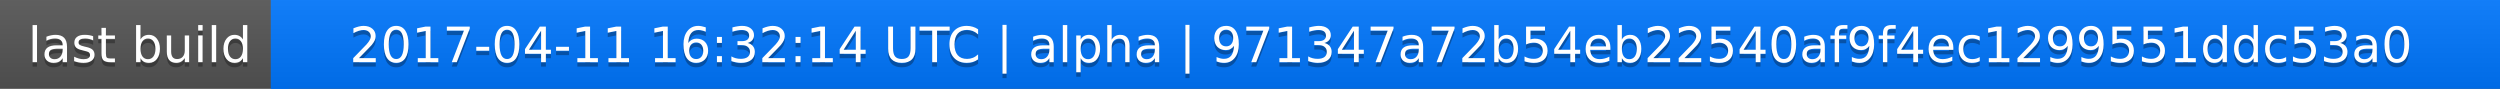
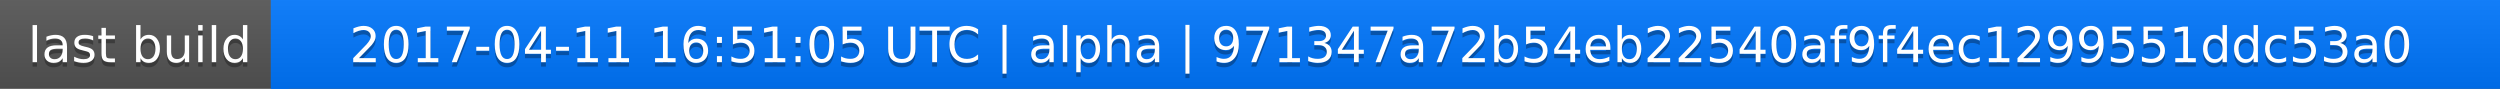
<svg xmlns="http://www.w3.org/2000/svg" width="563" height="20">
  <linearGradient id="a" x2="0" y2="100%">
    <stop offset="0" stop-color="#bbb" stop-opacity=".1" />
    <stop offset="1" stop-opacity=".1" />
  </linearGradient>
  <rect rx="0" width="563" height="20" fill="#555" />
  <rect rx="0" x="61" width="502" height="20" fill="#07f" />
  <path fill="#07f" d="M61 0h4v20h-4z" />
  <rect rx="0" width="563" height="20" fill="url(#a)" />
  <g fill="#fff" text-anchor="middle" font-family="DejaVu Sans,Verdana,Geneva,sans-serif" font-size="11">
    <text x="31.5" y="15" fill="#010101" fill-opacity=".3">last build</text>
    <text x="31.5" y="14">last build</text>
-     <text x="311" y="15" fill="#010101" fill-opacity=".3">2017-04-11 16:32:14 UTC | alpha | 971347a72b54eb22540af9f4ec1299551ddc53a0</text>
-     <text x="311" y="14">2017-04-11 16:32:14 UTC | alpha | 971347a72b54eb22540af9f4ec1299551ddc53a0</text>
+     <text x="311" y="15" fill="#010101" fill-opacity=".3">2017-04-11 16:51:05 UTC | alpha | 971347a72b54eb22540af9f4ec1299551ddc53a0</text>
+     <text x="311" y="14">2017-04-11 16:51:05 UTC | alpha | 971347a72b54eb22540af9f4ec1299551ddc53a0</text>
  </g>
</svg>
